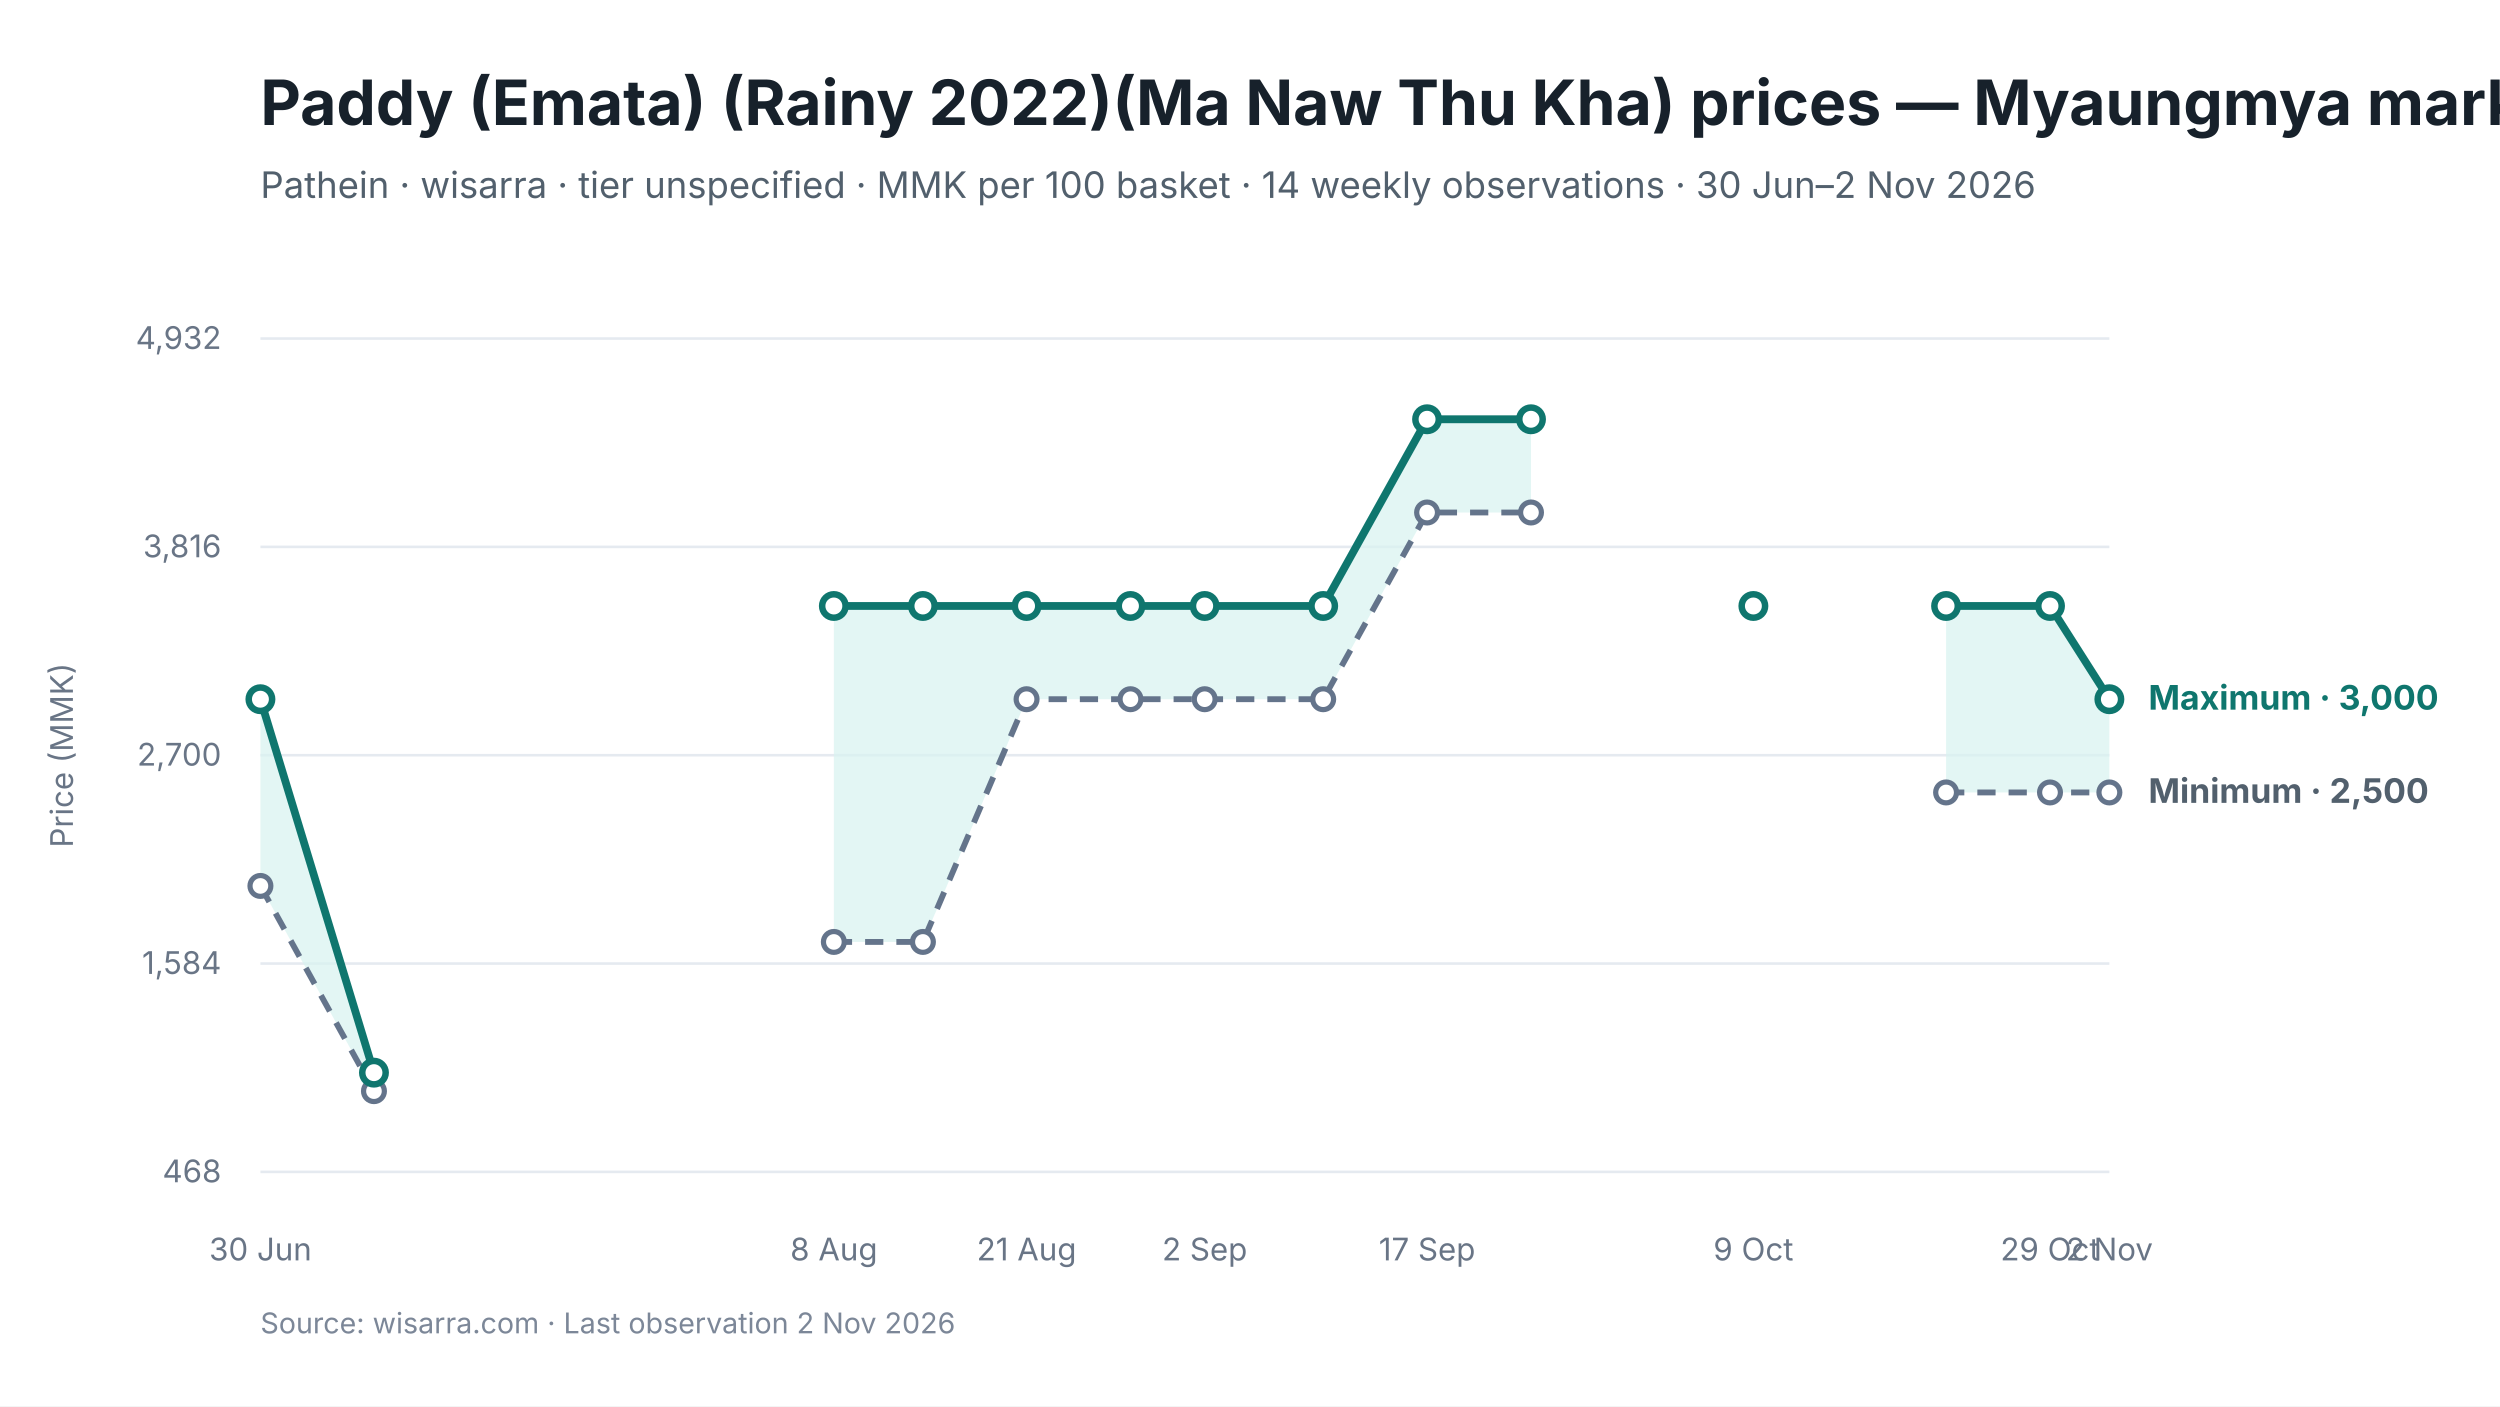
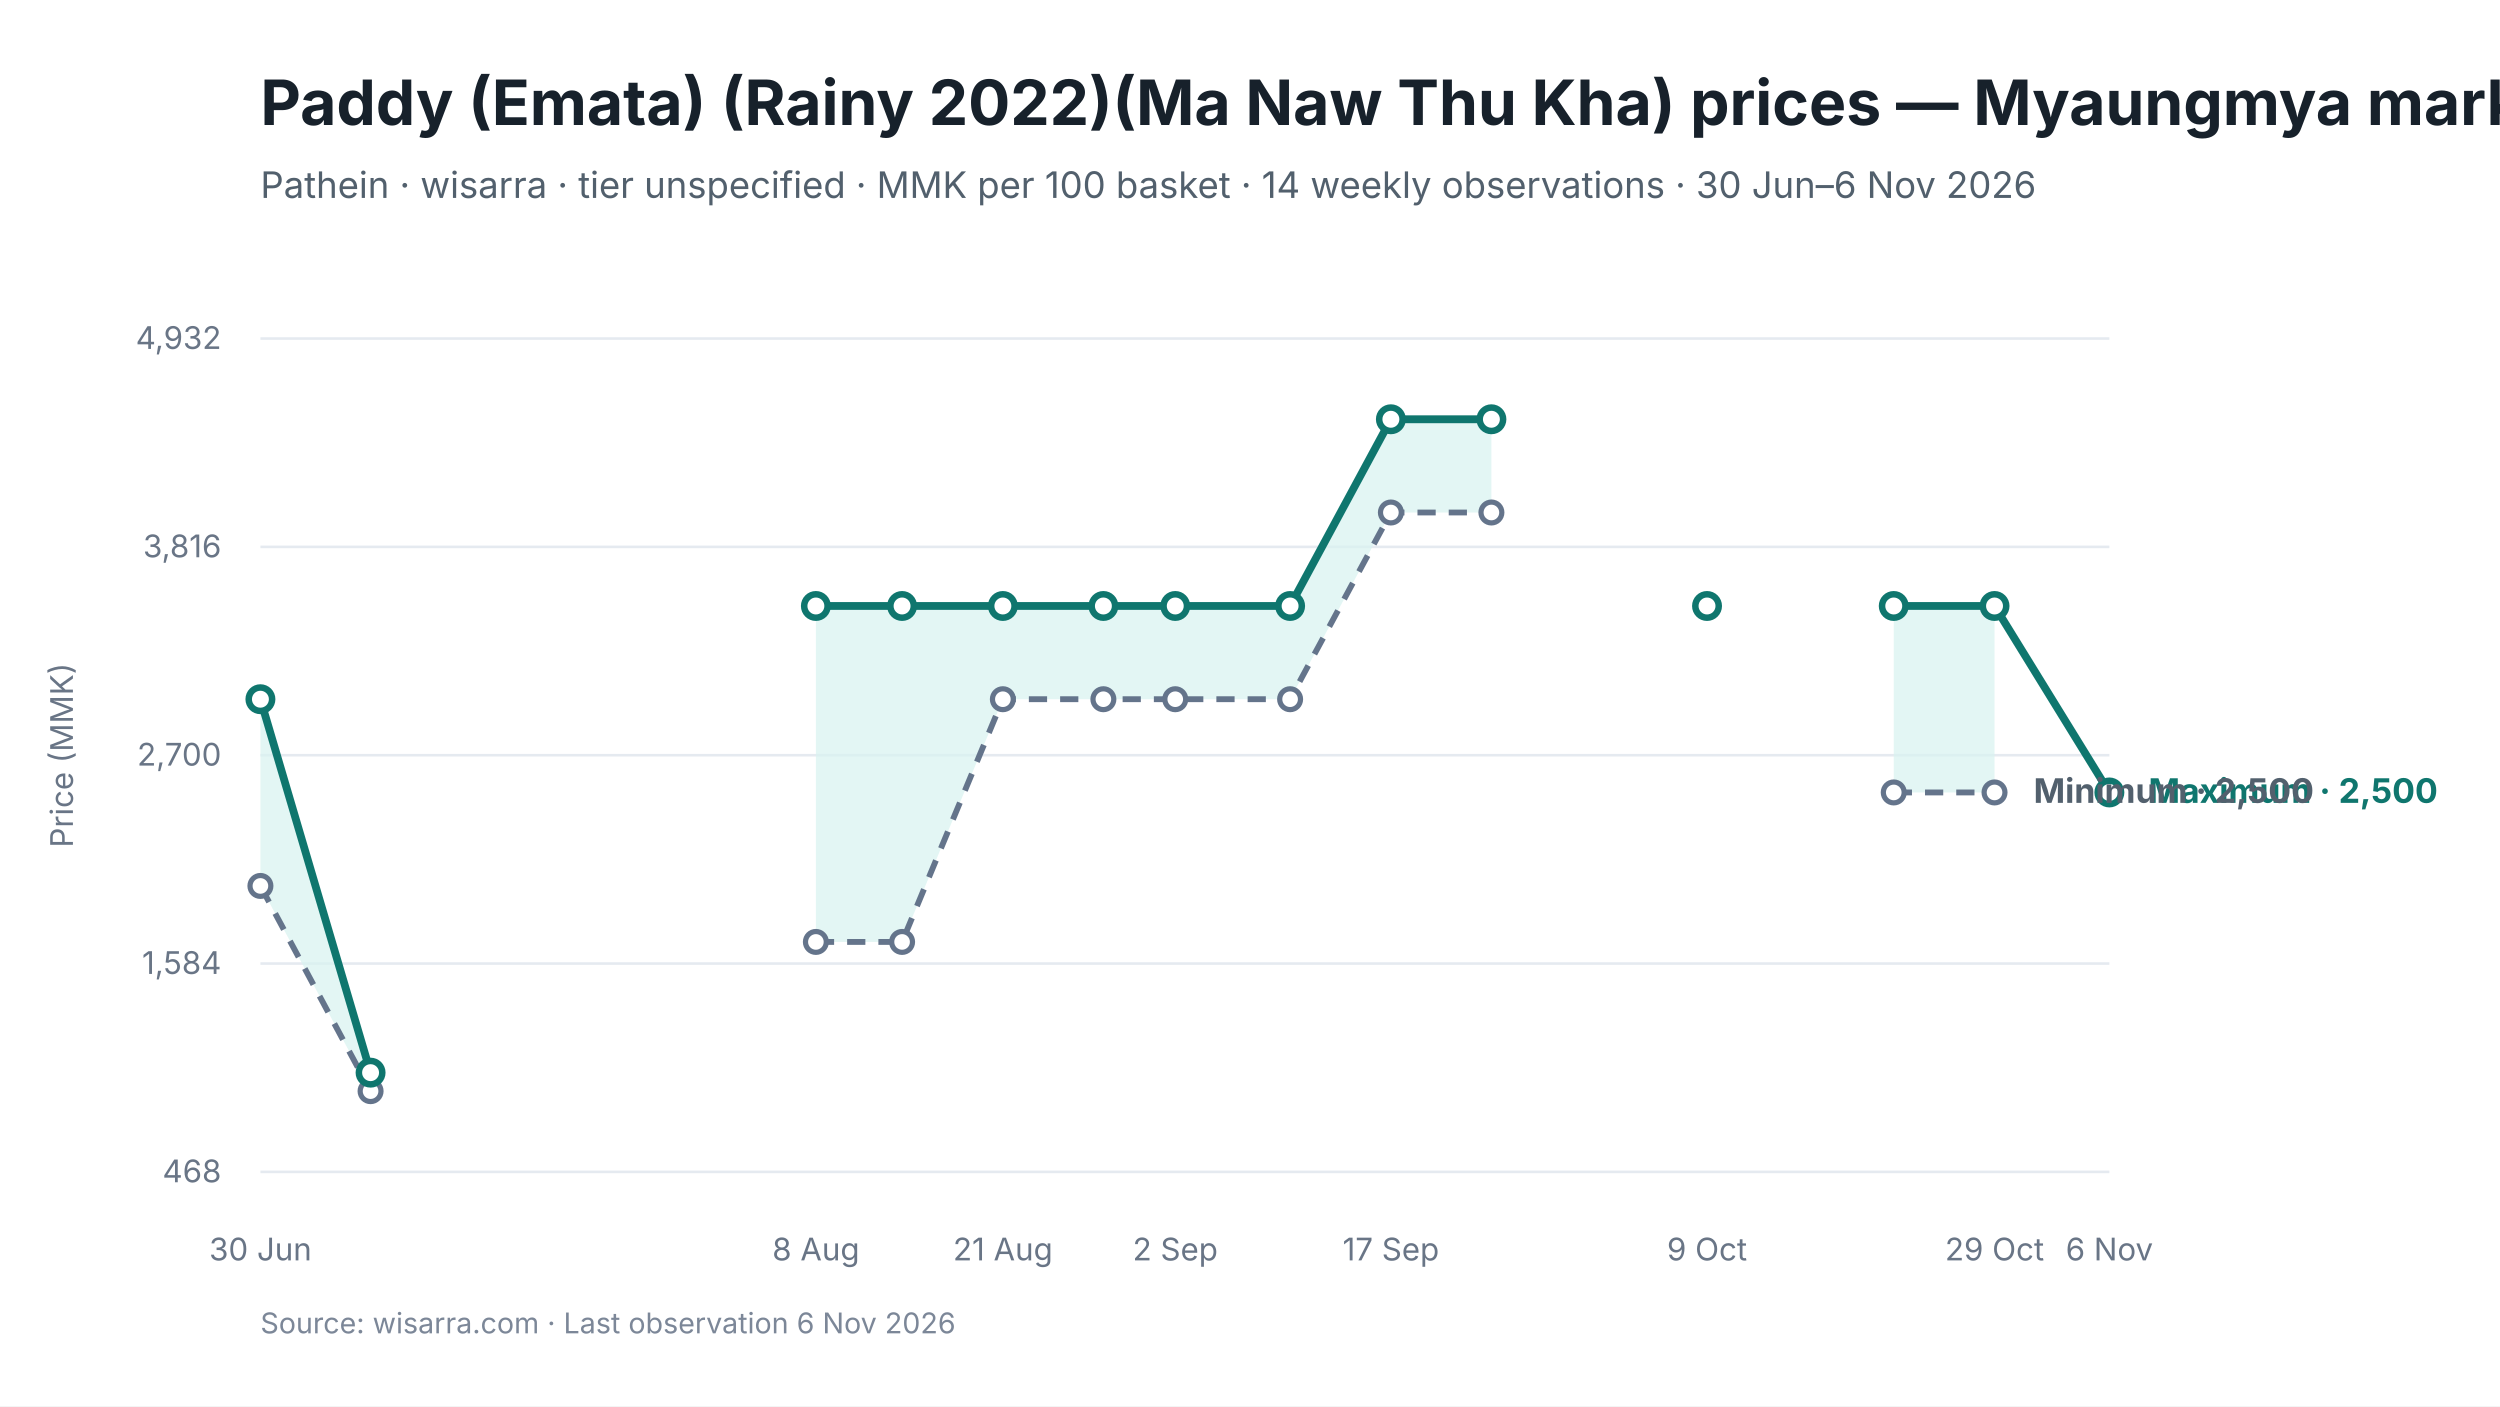
<svg xmlns="http://www.w3.org/2000/svg" viewBox="0 0 960 540" width="960" height="540" role="img" aria-labelledby="chart-title chart-desc">
  <style>
text { font-family: Inter, -apple-system, BlinkMacSystemFont, "Segoe UI", sans-serif; fill: #17212B; }
.chart-title { font-size: 24px; font-weight: 650; }
.subtitle { font-size: 14px; fill: #52606D; }
.axis { font-size: 12px; fill: #697586; }
.grid { stroke: #E5EAF0; stroke-width: 1; }
.range { fill: #D9F3F0; fill-opacity: 0.72; }
.maximum { stroke: #0F766E; stroke-width: 3; fill: none; }
.minimum { stroke: #64748B; stroke-width: 2.25; stroke-dasharray: 7 5; fill: none; }
.modal { stroke: #2563EB; stroke-width: 3; fill: none; }
.point-max { fill: #FFFFFF; stroke: #0F766E; stroke-width: 2.5; }
.point-min { fill: #FFFFFF; stroke: #64748B; stroke-width: 2; }
.point-modal { fill: #FFFFFF; stroke: #2563EB; stroke-width: 2.5; }
.direct-label { font-size: 13px; font-weight: 650; }
.maximum-label { fill: #0F766E; }
.minimum-label { fill: #52606D; }
.combined-label { fill: #334155; }
.modal-label { fill: #1D4ED8; }
.source { font-size: 11px; fill: #7C8798; }
</style>
  <rect width="960" height="540" fill="#FFFFFF" />
  <text id="chart-title" x="100" y="48" class="chart-title">Paddy (Emata) (Rainy 2022)(Ma Naw Thu Kha) prices — Myaungmya market</text>
-   <text x="100" y="76" class="subtitle">Pathein · wisarra · tier unspecified · MMK per 100 basket · 14 weekly observations · 30 Jun–2 Nov 2026</text>
+   <text x="100" y="76" class="subtitle">Pathein · wisarra · tier unspecified · MMK per 100 basket · 14 weekly observations · 30 Jun–6 Nov 2026</text>
  <line x1="100" y1="130.0" x2="810" y2="130.0" class="grid" />
  <text x="85" y="134.0" text-anchor="end" class="axis">4,932</text>
  <line x1="100" y1="210.0" x2="810" y2="210.0" class="grid" />
  <text x="85" y="214.0" text-anchor="end" class="axis">3,816</text>
  <line x1="100" y1="290.0" x2="810" y2="290.0" class="grid" />
  <text x="85" y="294.0" text-anchor="end" class="axis">2,700</text>
  <line x1="100" y1="370.0" x2="810" y2="370.0" class="grid" />
  <text x="85" y="374.0" text-anchor="end" class="axis">1,584</text>
  <line x1="100" y1="450.0" x2="810" y2="450.0" class="grid" />
  <text x="85" y="454.0" text-anchor="end" class="axis">468</text>
-   <polygon points="100.0,340.2 143.6,419.0 143.6,411.9 100.0,268.5" class="range" />
-   <polygon points="320.2,361.7 354.4,361.7 394.2,268.5 434.1,268.5 462.6,268.5 508.1,268.5 548.0,196.8 587.9,196.8 587.9,161.0 548.0,161.0 508.1,232.7 462.6,232.7 434.1,232.7 394.2,232.7 354.4,232.7 320.2,232.7" class="range" />
-   <polygon points="747.3,304.3 787.2,304.3 810.0,304.3 810.0,268.5 787.2,232.7 747.3,232.7" class="range" />
-   <path d="M 100.0 340.2 L 143.6 419.0" class="minimum" />
-   <path d="M 320.2 361.7 L 354.4 361.7 L 394.2 268.5 L 434.1 268.5 L 462.6 268.5 L 508.1 268.5 L 548.0 196.8 L 587.9 196.8" class="minimum" />
-   <path d="M 747.3 304.3 L 787.2 304.3 L 810.0 304.3" class="minimum" />
-   <path d="M 100.0 268.5 L 143.6 411.9" class="maximum" />
-   <path d="M 320.2 232.7 L 354.4 232.7 L 394.2 232.7 L 434.1 232.7 L 462.6 232.7 L 508.1 232.7 L 548.0 161.0 L 587.9 161.0" class="maximum" />
-   <path d="M 747.3 232.7 L 787.2 232.7 L 810.0 268.5" class="maximum" />
+   <polygon points="100.0,340.2 142.3,419.0 142.3,411.9 100.0,268.5" class="range" />
+   <polygon points="313.3,361.7 346.4,361.7 385.1,268.5 423.7,268.5 451.3,268.5 495.4,268.5 534.1,196.8 572.7,196.8 572.7,161.0 534.1,161.0 495.4,232.7 451.3,232.7 423.7,232.7 385.1,232.7 346.4,232.7 313.3,232.7" class="range" />
+   <polygon points="727.2,304.3 765.9,304.3 765.9,232.7 727.2,232.7" class="range" />
+   <path d="M 100.0 340.2 L 142.3 419.0" class="minimum" />
+   <path d="M 313.3 361.7 L 346.4 361.7 L 385.1 268.5 L 423.7 268.5 L 451.3 268.5 L 495.4 268.5 L 534.1 196.8 L 572.7 196.8" class="minimum" />
+   <path d="M 727.2 304.3 L 765.9 304.3" class="minimum" />
+   <path d="M 100.0 268.5 L 142.3 411.9" class="maximum" />
+   <path d="M 313.3 232.7 L 346.4 232.7 L 385.1 232.7 L 423.7 232.7 L 451.3 232.7 L 495.4 232.7 L 534.1 161.0 L 572.7 161.0" class="maximum" />
+   <path d="M 727.2 232.7 L 765.9 232.7 L 810.0 304.3" class="maximum" />
  <circle cx="100.0" cy="340.2" r="4" class="point-min" />
-   <circle cx="143.6" cy="419.0" r="4" class="point-min" />
-   <circle cx="320.2" cy="361.7" r="4" class="point-min" />
-   <circle cx="354.4" cy="361.7" r="4" class="point-min" />
-   <circle cx="394.2" cy="268.5" r="4" class="point-min" />
-   <circle cx="434.1" cy="268.5" r="4" class="point-min" />
-   <circle cx="462.6" cy="268.5" r="4" class="point-min" />
-   <circle cx="508.1" cy="268.5" r="4" class="point-min" />
-   <circle cx="548.0" cy="196.8" r="4" class="point-min" />
-   <circle cx="587.9" cy="196.8" r="4" class="point-min" />
-   <circle cx="747.3" cy="304.3" r="4" class="point-min" />
-   <circle cx="787.2" cy="304.3" r="4" class="point-min" />
-   <circle cx="810.0" cy="304.3" r="4" class="point-min" />
+   <circle cx="142.3" cy="419.0" r="4" class="point-min" />
+   <circle cx="313.3" cy="361.7" r="4" class="point-min" />
+   <circle cx="346.4" cy="361.7" r="4" class="point-min" />
+   <circle cx="385.1" cy="268.5" r="4" class="point-min" />
+   <circle cx="423.7" cy="268.5" r="4" class="point-min" />
+   <circle cx="451.3" cy="268.5" r="4" class="point-min" />
+   <circle cx="495.4" cy="268.5" r="4" class="point-min" />
+   <circle cx="534.1" cy="196.8" r="4" class="point-min" />
+   <circle cx="572.7" cy="196.8" r="4" class="point-min" />
+   <circle cx="727.2" cy="304.3" r="4" class="point-min" />
+   <circle cx="765.9" cy="304.3" r="4" class="point-min" />
  <circle cx="100.0" cy="268.5" r="4.5" class="point-max" />
-   <circle cx="143.6" cy="411.9" r="4.5" class="point-max" />
-   <circle cx="320.2" cy="232.7" r="4.5" class="point-max" />
-   <circle cx="354.4" cy="232.7" r="4.5" class="point-max" />
-   <circle cx="394.2" cy="232.7" r="4.5" class="point-max" />
-   <circle cx="434.1" cy="232.7" r="4.5" class="point-max" />
-   <circle cx="462.6" cy="232.7" r="4.5" class="point-max" />
-   <circle cx="508.1" cy="232.7" r="4.5" class="point-max" />
-   <circle cx="548.0" cy="161.0" r="4.5" class="point-max" />
-   <circle cx="587.9" cy="161.0" r="4.5" class="point-max" />
-   <circle cx="673.3" cy="232.7" r="4.5" class="point-max" />
-   <circle cx="747.3" cy="232.7" r="4.5" class="point-max" />
-   <circle cx="787.2" cy="232.7" r="4.5" class="point-max" />
-   <circle cx="810.0" cy="268.5" r="4.5" class="point-max" />
+   <circle cx="142.3" cy="411.9" r="4.5" class="point-max" />
+   <circle cx="313.3" cy="232.7" r="4.5" class="point-max" />
+   <circle cx="346.4" cy="232.7" r="4.5" class="point-max" />
+   <circle cx="385.1" cy="232.7" r="4.5" class="point-max" />
+   <circle cx="423.7" cy="232.7" r="4.5" class="point-max" />
+   <circle cx="451.3" cy="232.7" r="4.5" class="point-max" />
+   <circle cx="495.4" cy="232.7" r="4.5" class="point-max" />
+   <circle cx="534.1" cy="161.0" r="4.5" class="point-max" />
+   <circle cx="572.7" cy="161.0" r="4.5" class="point-max" />
+   <circle cx="655.5" cy="232.7" r="4.5" class="point-max" />
+   <circle cx="727.2" cy="232.7" r="4.5" class="point-max" />
+   <circle cx="765.9" cy="232.7" r="4.5" class="point-max" />
+   <circle cx="810.0" cy="304.3" r="4.5" class="point-max" />
  <text x="100.0" y="484" text-anchor="middle" class="axis">30 Jun</text>
-   <text x="320.2" y="484" text-anchor="middle" class="axis">8 Aug</text>
-   <text x="394.2" y="484" text-anchor="middle" class="axis">21 Aug</text>
-   <text x="462.6" y="484" text-anchor="middle" class="axis">2 Sep</text>
-   <text x="548.0" y="484" text-anchor="middle" class="axis">17 Sep</text>
-   <text x="673.3" y="484" text-anchor="middle" class="axis">9 Oct</text>
-   <text x="787.2" y="484" text-anchor="middle" class="axis">29 Oct</text>
-   <text x="810.0" y="484" text-anchor="middle" class="axis">2 Nov</text>
-   <text x="825.0" y="272.5" class="direct-label maximum-label">Maximum · 3,000</text>
-   <text x="825.0" y="308.3" class="direct-label minimum-label">Minimum · 2,500</text>
+   <text x="313.3" y="484" text-anchor="middle" class="axis">8 Aug</text>
+   <text x="385.1" y="484" text-anchor="middle" class="axis">21 Aug</text>
+   <text x="451.3" y="484" text-anchor="middle" class="axis">2 Sep</text>
+   <text x="534.1" y="484" text-anchor="middle" class="axis">17 Sep</text>
+   <text x="655.5" y="484" text-anchor="middle" class="axis">9 Oct</text>
+   <text x="765.9" y="484" text-anchor="middle" class="axis">29 Oct</text>
+   <text x="810.0" y="484" text-anchor="middle" class="axis">6 Nov</text>
+   <text x="825.0" y="308.3" class="direct-label maximum-label">Maximum · 2,500</text>
+   <text x="780.9" y="308.3" class="direct-label minimum-label">Minimum · 2,500</text>
  <text x="28" y="290.0" text-anchor="middle" class="axis" transform="rotate(-90 28 290.0)">Price (MMK)</text>
-   <text x="100" y="512" class="source">Source: wisarra.com · Last observation 2 Nov 2026</text>
+   <text x="100" y="512" class="source">Source: wisarra.com · Last observation 6 Nov 2026</text>
</svg>
